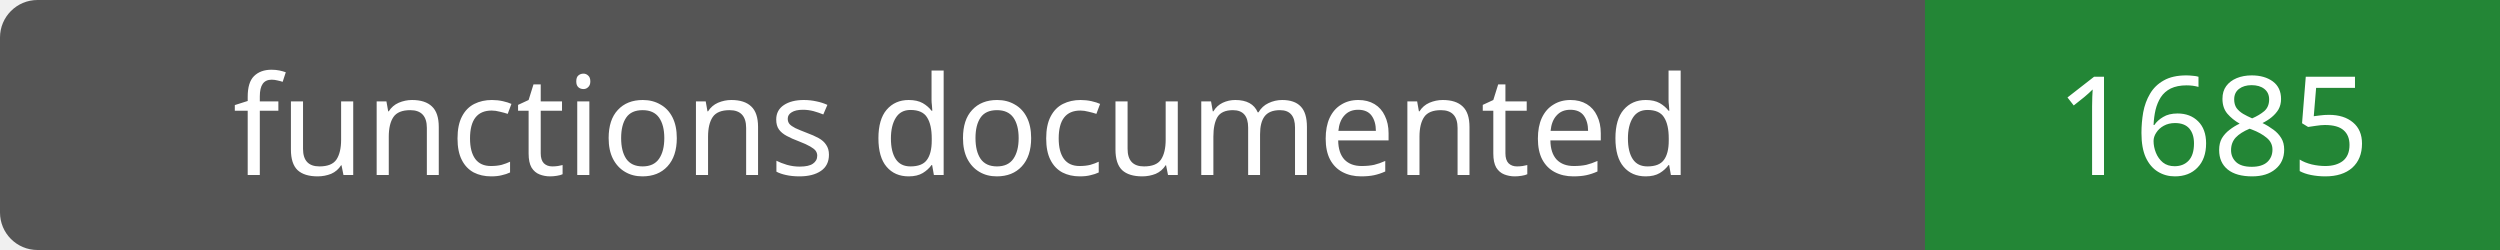
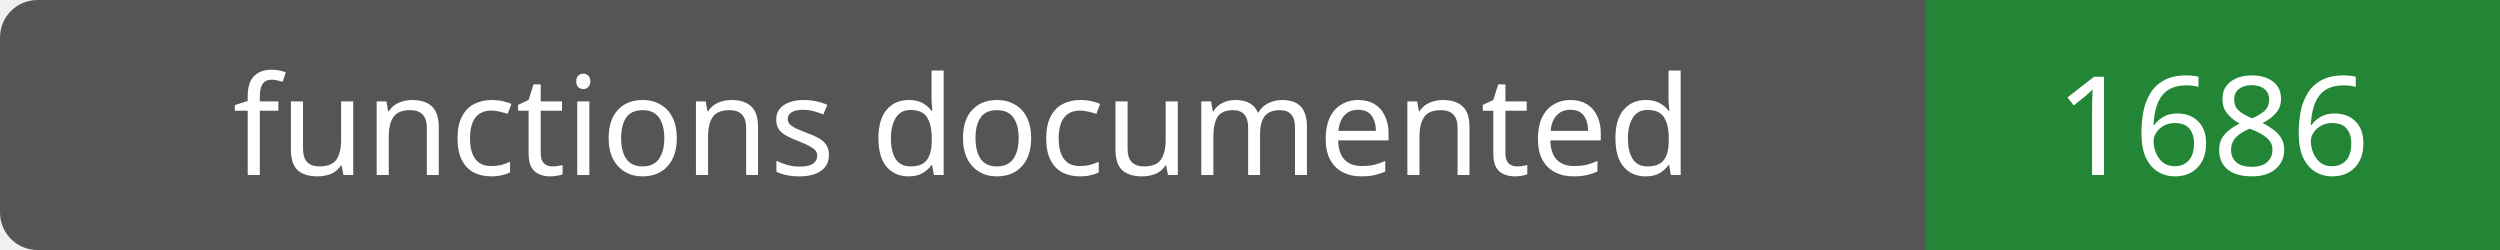
- <svg xmlns="http://www.w3.org/2000/svg" width="200" height="20" role="img" aria-label="functions documented: 1685">
+ <svg xmlns="http://www.w3.org/2000/svg" width="200" height="20" role="img" aria-label="functions documented: 1686">
  <rect width="200" height="20" rx="3" fill="#555" />
  <path fill="#238636" d="M154 0h46v20H154z" />
  <g fill="#fff" text-anchor="middle" font-family="Verdana,sans-serif" font-size="11">
    <text x="77.0" y="14">functions documented</text>
-     <text x="177.0" y="14">1685</text>
+     <text x="177.0" y="14">1686</text>
  </g>
</svg>
